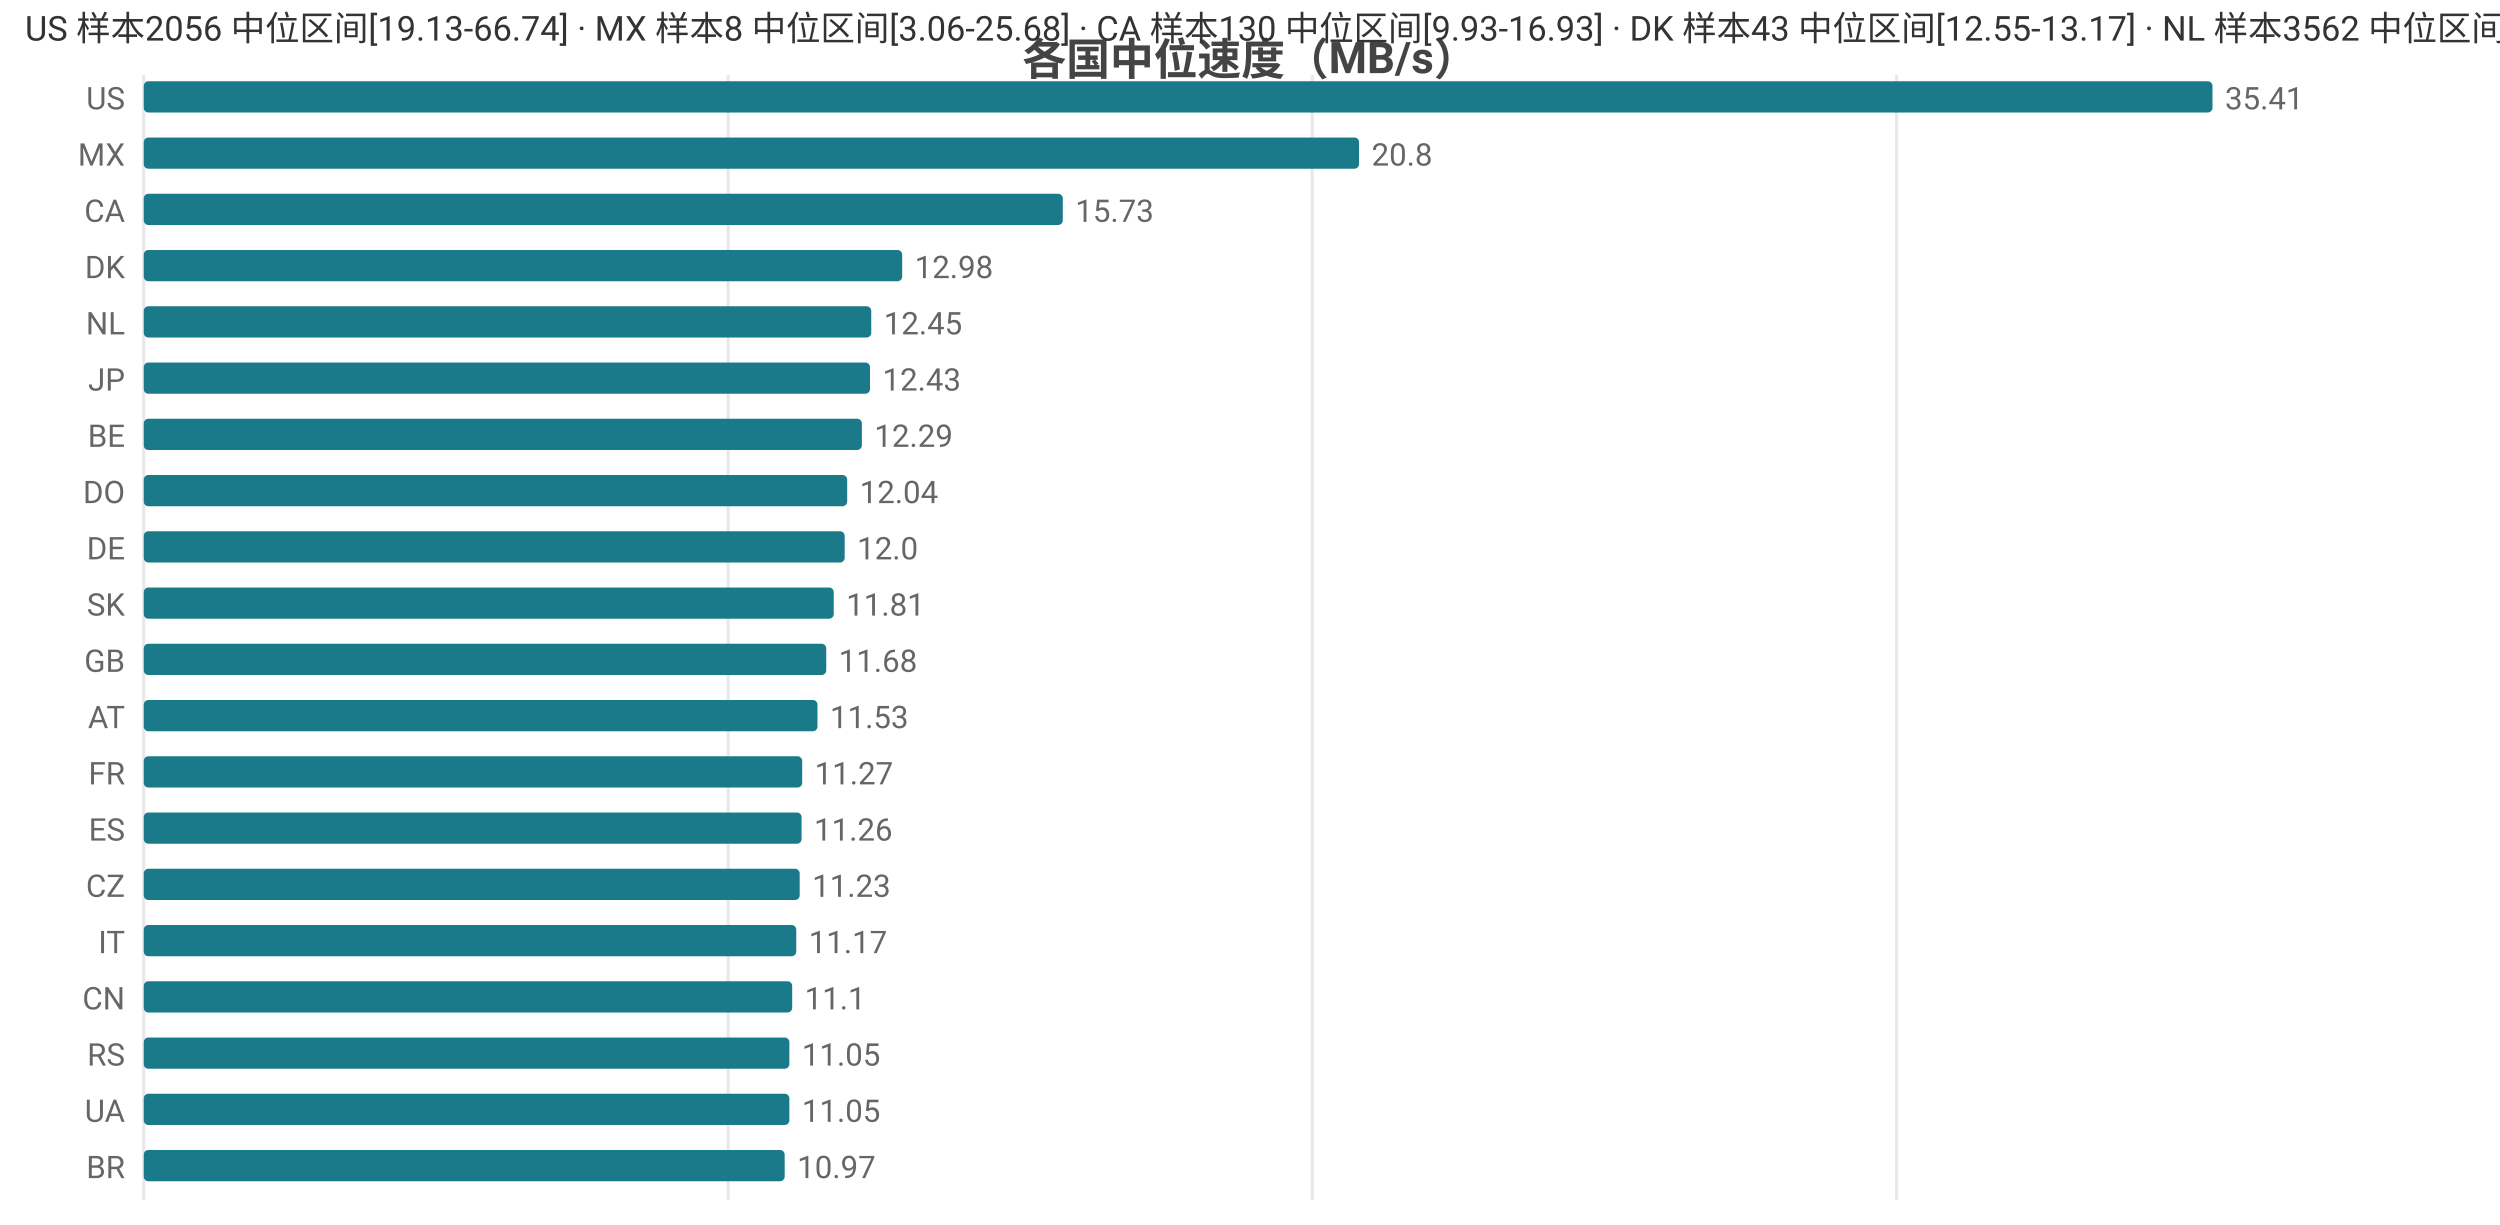
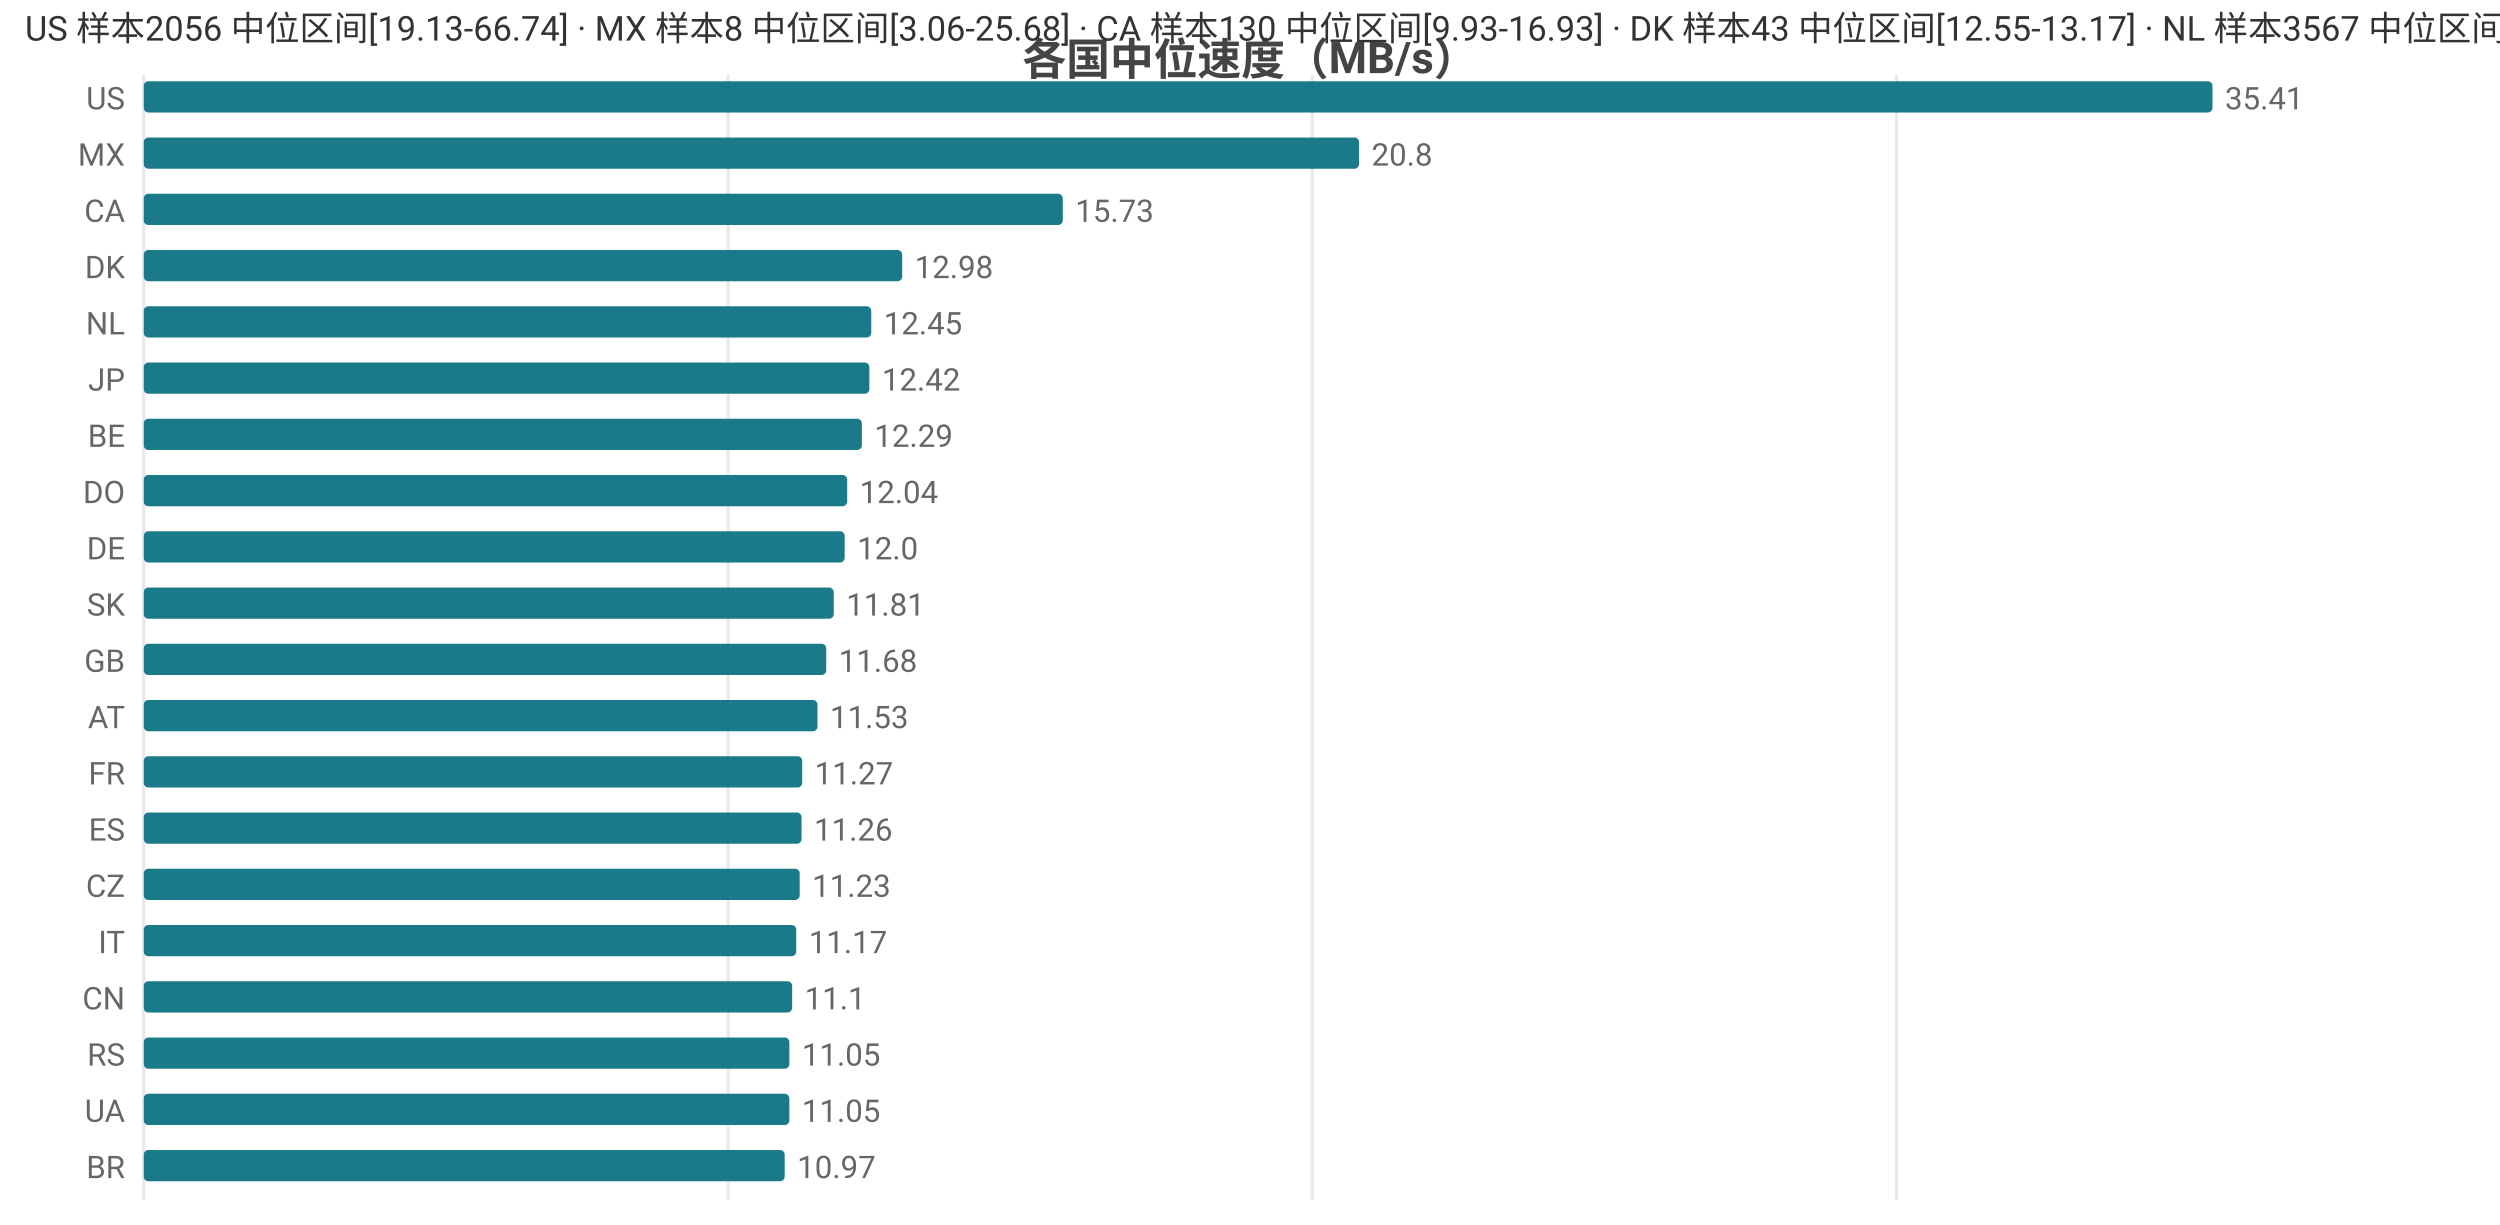
<svg xmlns="http://www.w3.org/2000/svg" width="800" height="392" viewBox="0 0 800 392">
  <rect width="800" height="392" fill="#ffffff" />
  <style>text{font-family:system-ui,-apple-system,'Segoe UI',Roboto,'PingFang SC','Microsoft YaHei','Noto Sans CJK SC',sans-serif}.g{stroke:#e8e8e8;stroke-width:1}.a{stroke:#999;stroke-width:1}.t{font-size:10px;fill:#666}.m{font-size:10px;text-anchor:middle;fill:#666}.e{font-size:10px;text-anchor:end;fill:#666}.l{font-size:11px;fill:#333}.tt{font-size:14px;font-weight:600;text-anchor:middle;fill:#444}.em{font-size:13px;text-anchor:middle;fill:#999}</style>
  <text class="tt" x="400.0" y="24">各国中位速度（MB/s）</text>
  <line class="g" x1="46" y1="24" x2="46" y2="384" />
  <line class="g" x1="233.0" y1="24" x2="233.0" y2="384" />
  <line class="g" x1="419.9" y1="24" x2="419.9" y2="384" />
  <line class="g" x1="606.9" y1="24" x2="606.9" y2="384" />
  <text class="e" x="40" y="35">US</text>
  <rect x="46" y="26" width="662" height="10" fill="#1a7a8a" rx="1.5" />
  <text class="t" x="712" y="35">35.41</text>
  <text class="e" x="40" y="53">MX</text>
  <rect x="46" y="44" width="388.9" height="10" fill="#1a7a8a" rx="1.5" />
  <text class="t" x="438.9" y="53">20.8</text>
  <text class="e" x="40" y="71">CA</text>
  <rect x="46" y="62" width="294.1" height="10" fill="#1a7a8a" rx="1.5" />
  <text class="t" x="344.1" y="71">15.73</text>
  <text class="e" x="40" y="89">DK</text>
  <rect x="46" y="80" width="242.7" height="10" fill="#1a7a8a" rx="1.5" />
  <text class="t" x="292.7" y="89">12.98</text>
  <text class="e" x="40" y="107">NL</text>
  <rect x="46" y="98" width="232.8" height="10" fill="#1a7a8a" rx="1.5" />
  <text class="t" x="282.8" y="107">12.45</text>
  <text class="e" x="40" y="125">JP</text>
-   <rect x="46" y="116" width="232.4" height="10" fill="#1a7a8a" rx="1.5" />
-   <text class="t" x="282.4" y="125">12.43</text>
+   <rect x="46" y="116" width="232.2" height="10" fill="#1a7a8a" rx="1.5" />
+   <text class="t" x="282.2" y="125">12.42</text>
  <text class="e" x="40" y="143">BE</text>
  <rect x="46" y="134" width="229.8" height="10" fill="#1a7a8a" rx="1.5" />
  <text class="t" x="279.8" y="143">12.29</text>
  <text class="e" x="40" y="161">DO</text>
  <rect x="46" y="152" width="225.1" height="10" fill="#1a7a8a" rx="1.5" />
  <text class="t" x="275.1" y="161">12.04</text>
  <text class="e" x="40" y="179">DE</text>
  <rect x="46" y="170" width="224.3" height="10" fill="#1a7a8a" rx="1.5" />
  <text class="t" x="274.3" y="179">12.0</text>
  <text class="e" x="40" y="197">SK</text>
  <rect x="46" y="188" width="220.8" height="10" fill="#1a7a8a" rx="1.5" />
  <text class="t" x="270.8" y="197">11.81</text>
  <text class="e" x="40" y="215">GB</text>
  <rect x="46" y="206" width="218.4" height="10" fill="#1a7a8a" rx="1.5" />
  <text class="t" x="268.4" y="215">11.68</text>
  <text class="e" x="40" y="233">AT</text>
  <rect x="46" y="224" width="215.6" height="10" fill="#1a7a8a" rx="1.5" />
  <text class="t" x="265.6" y="233">11.53</text>
  <text class="e" x="40" y="251">FR</text>
  <rect x="46" y="242" width="210.7" height="10" fill="#1a7a8a" rx="1.5" />
  <text class="t" x="260.7" y="251">11.27</text>
  <text class="e" x="40" y="269">ES</text>
  <rect x="46" y="260" width="210.5" height="10" fill="#1a7a8a" rx="1.5" />
  <text class="t" x="260.5" y="269">11.26</text>
  <text class="e" x="40" y="287">CZ</text>
  <rect x="46" y="278" width="209.9" height="10" fill="#1a7a8a" rx="1.5" />
  <text class="t" x="259.9" y="287">11.23</text>
  <text class="e" x="40" y="305">IT</text>
  <rect x="46" y="296" width="208.8" height="10" fill="#1a7a8a" rx="1.5" />
  <text class="t" x="258.8" y="305">11.17</text>
  <text class="e" x="40" y="323">CN</text>
  <rect x="46" y="314" width="207.5" height="10" fill="#1a7a8a" rx="1.5" />
  <text class="t" x="257.5" y="323">11.1</text>
  <text class="e" x="40" y="341">RS</text>
  <rect x="46" y="332" width="206.6" height="10" fill="#1a7a8a" rx="1.5" />
  <text class="t" x="256.6" y="341">11.05</text>
  <text class="e" x="40" y="359">UA</text>
  <rect x="46" y="350" width="206.6" height="10" fill="#1a7a8a" rx="1.5" />
  <text class="t" x="256.6" y="359">11.05</text>
  <text class="e" x="40" y="377">BR</text>
  <rect x="46" y="368" width="205.1" height="10" fill="#1a7a8a" rx="1.5" />
  <text class="t" x="255.1" y="377">10.97</text>
-   <text class="l" x="8" y="13">US 样本2056 中位区间[19.13-66.74] · MX 样本8 中位区间[3.06-25.68] · CA 样本130 中位区间[9.93-16.93] · DK 样本43 中位区间[12.55-13.17] · NL 样本3562 中位区间[11.07-13.22]</text>
+   <text class="l" x="8" y="13">US 样本2056 中位区间[19.13-66.74] · MX 样本8 中位区间[3.06-25.68] · CA 样本130 中位区间[9.93-16.93] · DK 样本43 中位区间[12.55-13.17] · NL 样本3567 中位区间[11.07-13.22]</text>
</svg>
